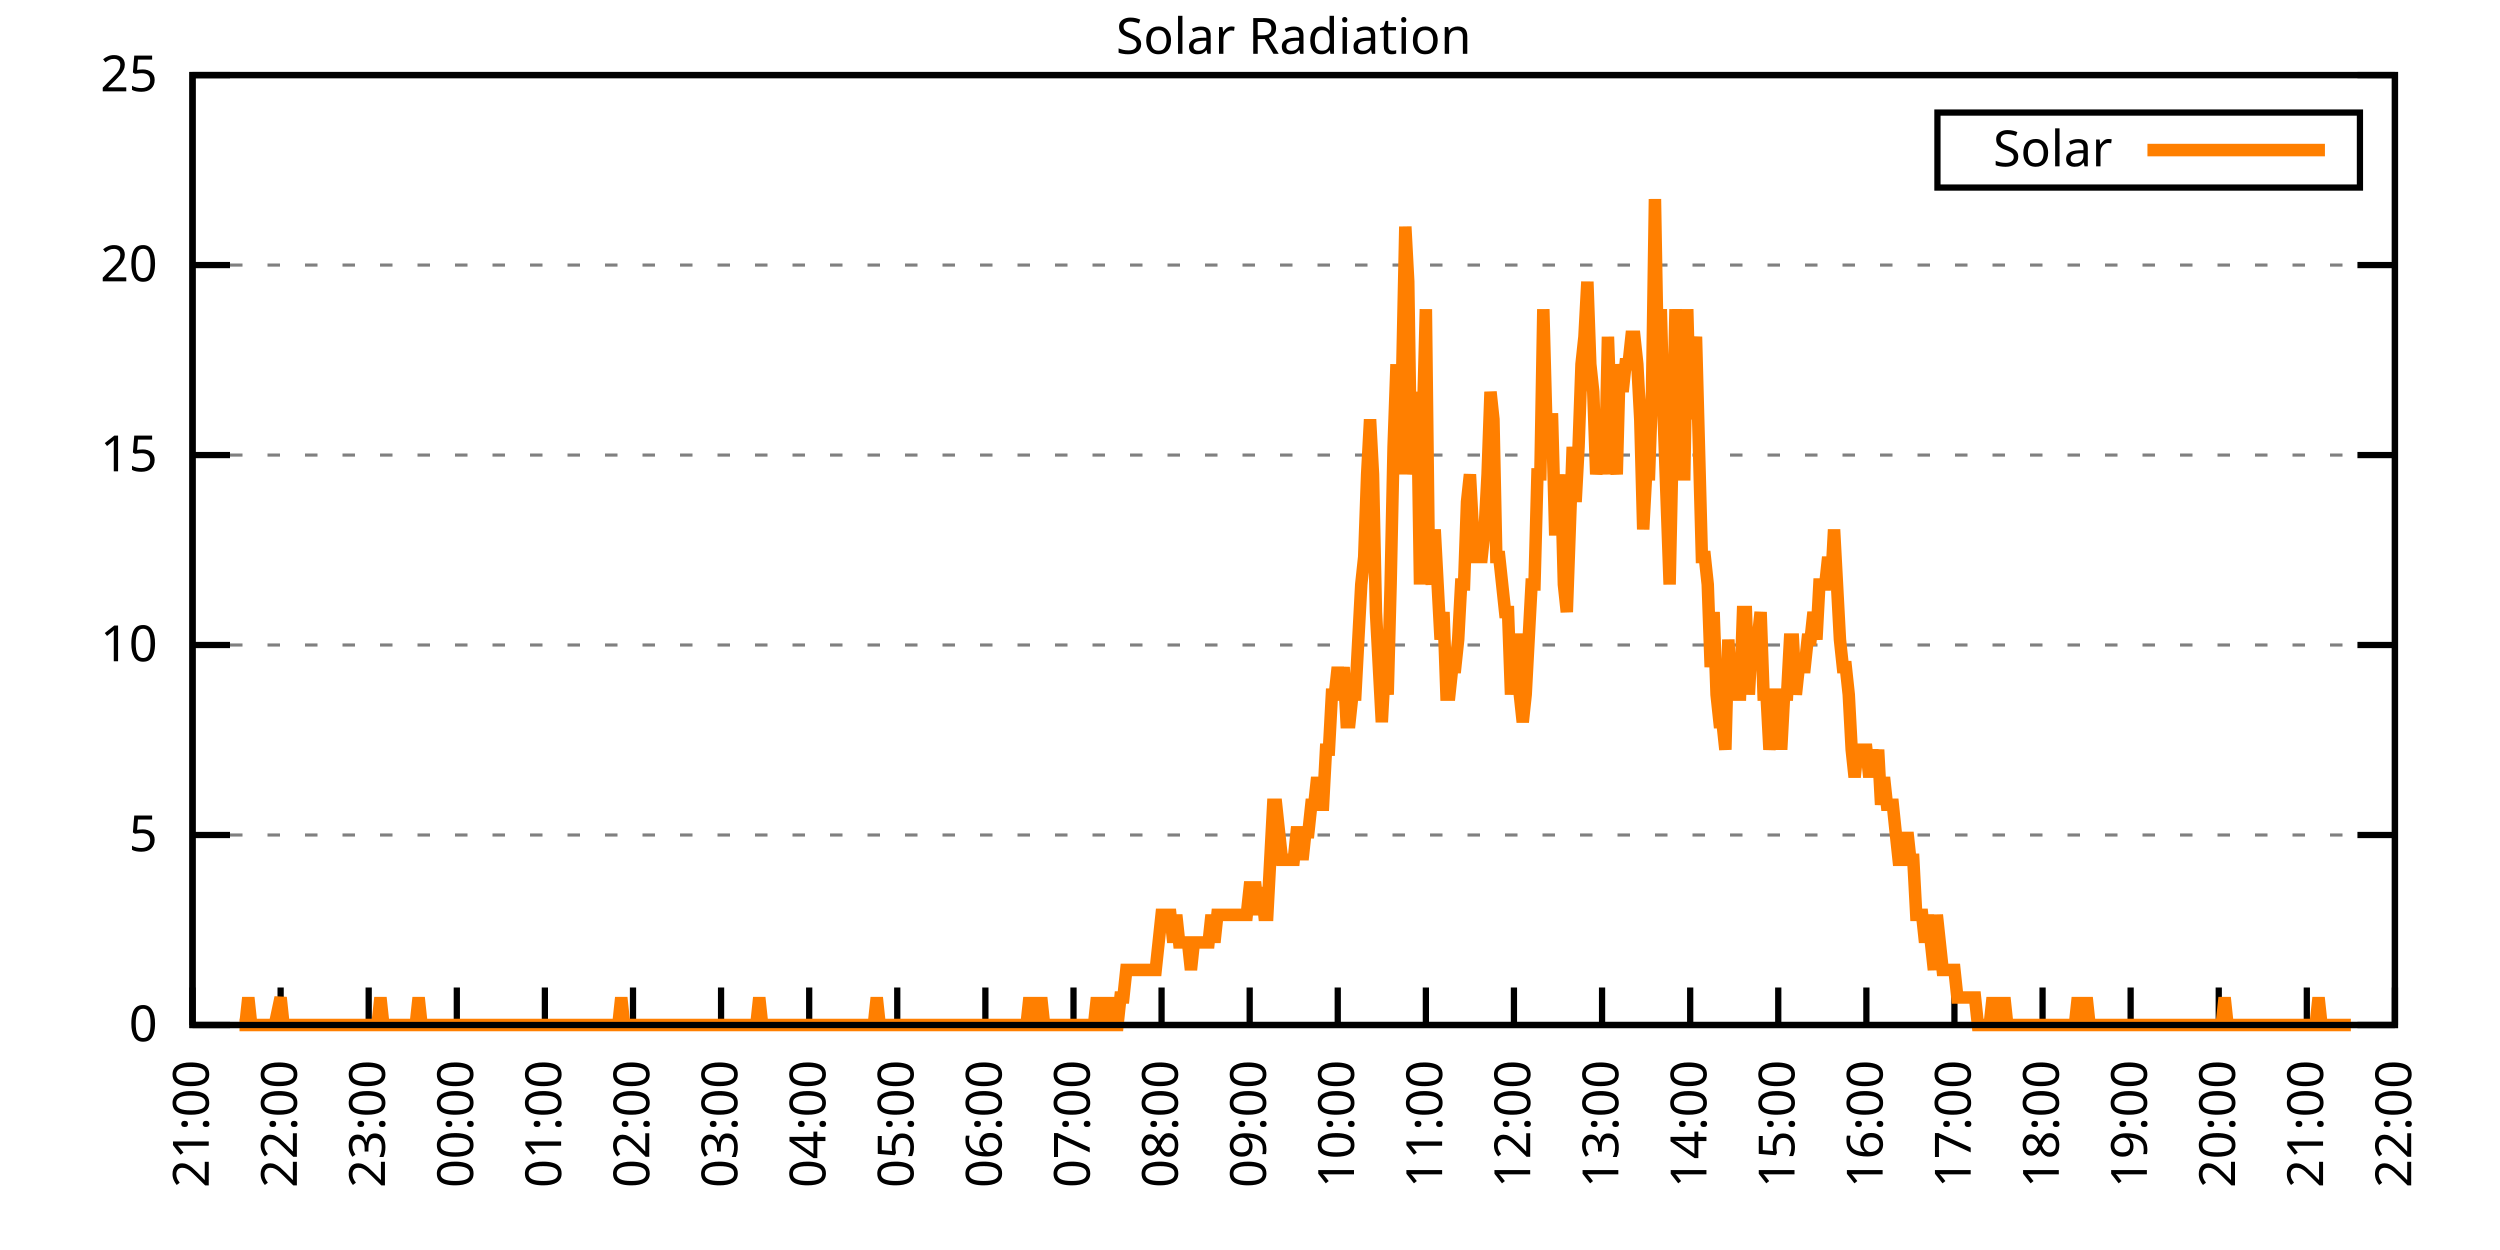
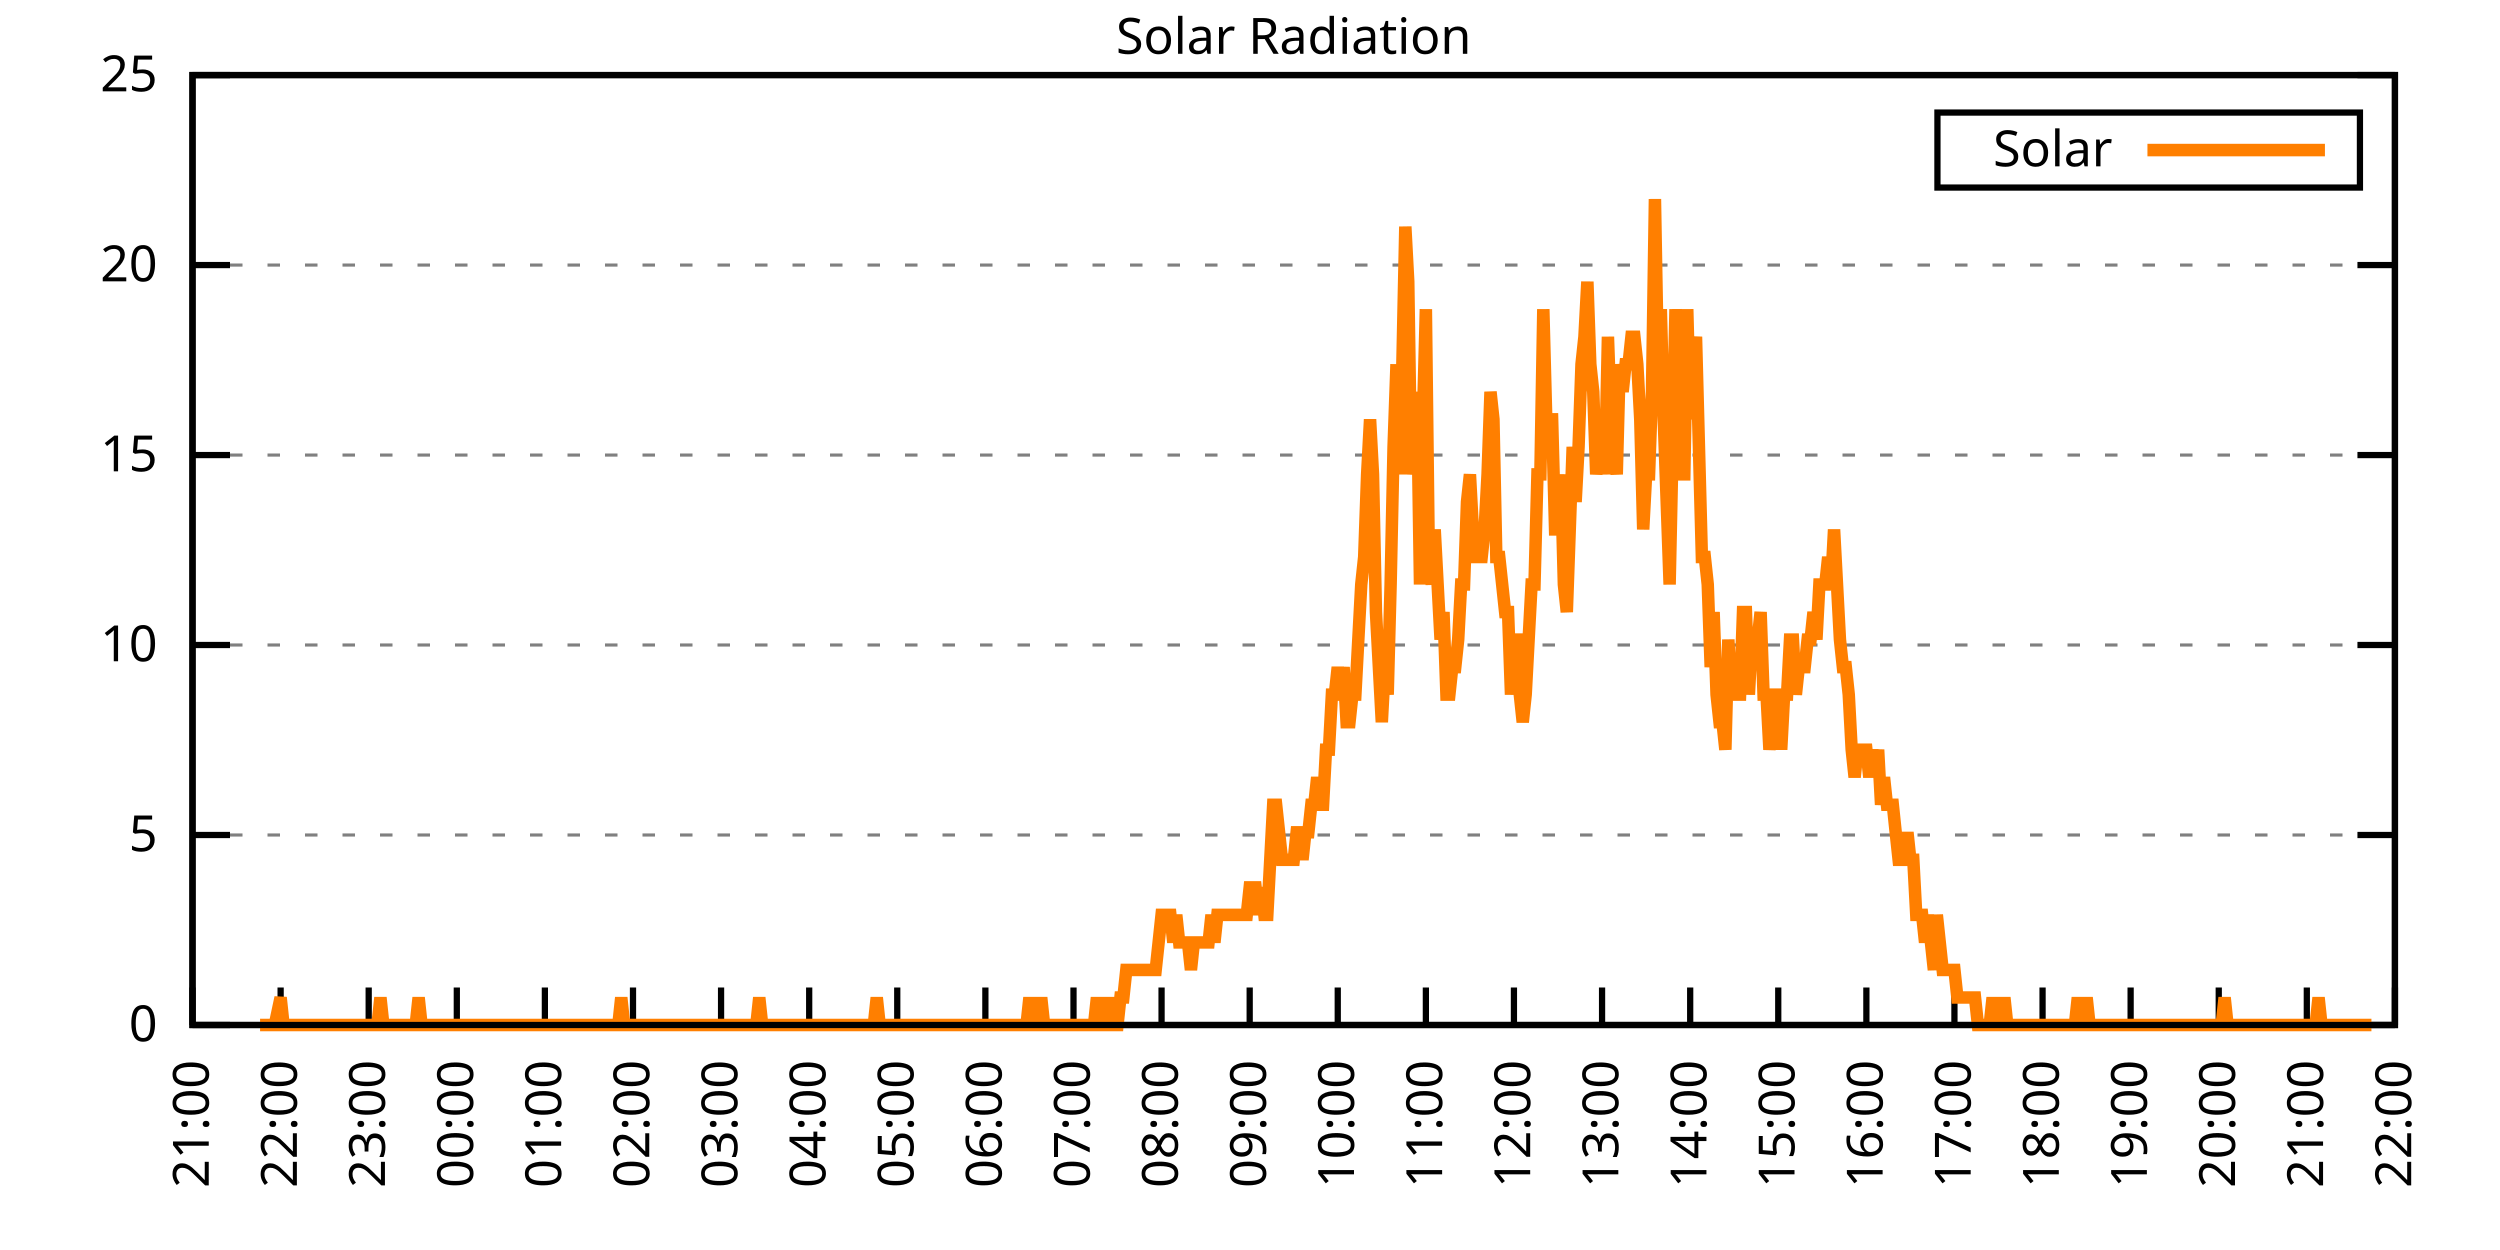
<svg xmlns="http://www.w3.org/2000/svg" xmlns:xlink="http://www.w3.org/1999/xlink" width="400" height="200" viewBox="0 0 400 200">
  <g id="gnuplot_canvas">
    <rect x="0" y="0" width="400" height="200" fill="none" />
    <defs>
      <circle id="gpDot" r="0.5" stroke-width="0.5" stroke="currentColor" />
      <path id="gpPt0" stroke-width="0.333" stroke="currentColor" d="M-1,0 h2 M0,-1 v2" />
      <path id="gpPt1" stroke-width="0.333" stroke="currentColor" d="M-1,-1 L1,1 M1,-1 L-1,1" />
      <path id="gpPt2" stroke-width="0.333" stroke="currentColor" d="M-1,0 L1,0 M0,-1 L0,1 M-1,-1 L1,1 M-1,1 L1,-1" />
      <rect id="gpPt3" stroke-width="0.333" stroke="currentColor" x="-1" y="-1" width="2" height="2" />
      <rect id="gpPt4" stroke-width="0.333" stroke="currentColor" fill="currentColor" x="-1" y="-1" width="2" height="2" />
      <circle id="gpPt5" stroke-width="0.333" stroke="currentColor" cx="0" cy="0" r="1" />
      <use xlink:href="#gpPt5" id="gpPt6" fill="currentColor" stroke="none" />
      <path id="gpPt7" stroke-width="0.333" stroke="currentColor" d="M0,-1.33 L-1.33,0.67 L1.33,0.67 z" />
      <use xlink:href="#gpPt7" id="gpPt8" fill="currentColor" stroke="none" />
      <use xlink:href="#gpPt7" id="gpPt9" stroke="currentColor" transform="rotate(180)" />
      <use xlink:href="#gpPt9" id="gpPt10" fill="currentColor" stroke="none" />
      <use xlink:href="#gpPt3" id="gpPt11" stroke="currentColor" transform="rotate(45)" />
      <use xlink:href="#gpPt11" id="gpPt12" fill="currentColor" stroke="none" />
      <path id="gpPt13" stroke-width="0.333" stroke="currentColor" d="M0,1.330 L1.265,0.411 L0.782,-1.067 L-0.782,-1.076 L-1.265,0.411 z" />
      <use xlink:href="#gpPt13" id="gpPt14" fill="currentColor" stroke="none" />
      <filter id="textbox" filterUnits="objectBoundingBox" x="0" y="0" height="1" width="1">
        <feFlood flood-color="white" flood-opacity="1" result="bgnd" />
        <feComposite in="SourceGraphic" in2="bgnd" operator="atop" />
      </filter>
      <filter id="greybox" filterUnits="objectBoundingBox" x="0" y="0" height="1" width="1">
        <feFlood flood-color="lightgrey" flood-opacity="1" result="grey" />
        <feComposite in="SourceGraphic" in2="grey" operator="atop" />
      </filter>
    </defs>
    <g fill="none" color="white" stroke="currentColor" stroke-width="1.00" stroke-linecap="butt" stroke-linejoin="miter">
</g>
    <g fill="none" color="black" stroke="currentColor" stroke-width="1.00" stroke-linecap="butt" stroke-linejoin="miter">
      <g stroke="none" shape-rendering="crispEdges">
        <polygon fill="rgb(255, 255, 255)" points="30.80,164.00 383.18,164.00 383.18,12.02 30.80,12.02 " />
      </g>
    </g>
    <g fill="none" color="black" stroke="currentColor" stroke-width="1.00" stroke-linecap="butt" stroke-linejoin="miter">
</g>
    <g fill="none" color="black" stroke="black" stroke-width="0.50" stroke-linecap="butt" stroke-linejoin="miter">
</g>
    <g fill="none" color="gray" stroke="currentColor" stroke-width="0.50" stroke-linecap="butt" stroke-linejoin="miter">
      <path stroke="gray" stroke-dasharray="2,4" class="gridline" d="M30.80,164.00 L383.19,164.00  " />
    </g>
    <g fill="none" color="gray" stroke="gray" stroke-width="1.00" stroke-linecap="butt" stroke-linejoin="miter">
</g>
    <g fill="none" color="black" stroke="currentColor" stroke-width="1.00" stroke-linecap="butt" stroke-linejoin="miter">
      <path stroke="black" d="M30.80,164.00 L36.80,164.00 M383.19,164.00 L377.19,164.00  " />
      <g transform="translate(25.20,166.60)" stroke="none" fill="black" font-family="Sans" font-size="8.00" text-anchor="end">
        <text>
          <tspan font-family="Sans"> 0</tspan>
        </text>
      </g>
    </g>
    <g fill="none" color="black" stroke="currentColor" stroke-width="1.00" stroke-linecap="butt" stroke-linejoin="miter">
</g>
    <g fill="none" color="black" stroke="black" stroke-width="0.50" stroke-linecap="butt" stroke-linejoin="miter">
</g>
    <g fill="none" color="gray" stroke="currentColor" stroke-width="0.50" stroke-linecap="butt" stroke-linejoin="miter">
      <path stroke="gray" stroke-dasharray="2,4" class="gridline" d="M30.80,133.60 L383.19,133.60  " />
    </g>
    <g fill="none" color="gray" stroke="gray" stroke-width="1.00" stroke-linecap="butt" stroke-linejoin="miter">
</g>
    <g fill="none" color="black" stroke="currentColor" stroke-width="1.00" stroke-linecap="butt" stroke-linejoin="miter">
      <path stroke="black" d="M30.80,133.60 L36.80,133.60 M383.19,133.60 L377.19,133.60  " />
      <g transform="translate(25.20,136.20)" stroke="none" fill="black" font-family="Sans" font-size="8.00" text-anchor="end">
        <text>
          <tspan font-family="Sans"> 5</tspan>
        </text>
      </g>
    </g>
    <g fill="none" color="black" stroke="currentColor" stroke-width="1.00" stroke-linecap="butt" stroke-linejoin="miter">
</g>
    <g fill="none" color="black" stroke="black" stroke-width="0.50" stroke-linecap="butt" stroke-linejoin="miter">
</g>
    <g fill="none" color="gray" stroke="currentColor" stroke-width="0.50" stroke-linecap="butt" stroke-linejoin="miter">
      <path stroke="gray" stroke-dasharray="2,4" class="gridline" d="M30.80,103.20 L383.19,103.20  " />
    </g>
    <g fill="none" color="gray" stroke="gray" stroke-width="1.00" stroke-linecap="butt" stroke-linejoin="miter">
</g>
    <g fill="none" color="black" stroke="currentColor" stroke-width="1.00" stroke-linecap="butt" stroke-linejoin="miter">
      <path stroke="black" d="M30.80,103.20 L36.80,103.20 M383.19,103.20 L377.19,103.20  " />
      <g transform="translate(25.20,105.80)" stroke="none" fill="black" font-family="Sans" font-size="8.00" text-anchor="end">
        <text>
          <tspan font-family="Sans"> 10</tspan>
        </text>
      </g>
    </g>
    <g fill="none" color="black" stroke="currentColor" stroke-width="1.00" stroke-linecap="butt" stroke-linejoin="miter">
</g>
    <g fill="none" color="black" stroke="black" stroke-width="0.50" stroke-linecap="butt" stroke-linejoin="miter">
</g>
    <g fill="none" color="gray" stroke="currentColor" stroke-width="0.50" stroke-linecap="butt" stroke-linejoin="miter">
      <path stroke="gray" stroke-dasharray="2,4" class="gridline" d="M30.80,72.81 L383.19,72.81  " />
    </g>
    <g fill="none" color="gray" stroke="gray" stroke-width="1.00" stroke-linecap="butt" stroke-linejoin="miter">
</g>
    <g fill="none" color="black" stroke="currentColor" stroke-width="1.00" stroke-linecap="butt" stroke-linejoin="miter">
      <path stroke="black" d="M30.80,72.81 L36.80,72.81 M383.19,72.81 L377.19,72.81  " />
      <g transform="translate(25.20,75.41)" stroke="none" fill="black" font-family="Sans" font-size="8.00" text-anchor="end">
        <text>
          <tspan font-family="Sans"> 15</tspan>
        </text>
      </g>
    </g>
    <g fill="none" color="black" stroke="currentColor" stroke-width="1.00" stroke-linecap="butt" stroke-linejoin="miter">
</g>
    <g fill="none" color="black" stroke="black" stroke-width="0.50" stroke-linecap="butt" stroke-linejoin="miter">
</g>
    <g fill="none" color="gray" stroke="currentColor" stroke-width="0.50" stroke-linecap="butt" stroke-linejoin="miter">
      <path stroke="gray" stroke-dasharray="2,4" class="gridline" d="M30.80,42.41 L383.19,42.41  " />
    </g>
    <g fill="none" color="gray" stroke="gray" stroke-width="1.00" stroke-linecap="butt" stroke-linejoin="miter">
</g>
    <g fill="none" color="black" stroke="currentColor" stroke-width="1.00" stroke-linecap="butt" stroke-linejoin="miter">
      <path stroke="black" d="M30.80,42.41 L36.80,42.41 M383.19,42.41 L377.19,42.41  " />
      <g transform="translate(25.20,45.01)" stroke="none" fill="black" font-family="Sans" font-size="8.00" text-anchor="end">
        <text>
          <tspan font-family="Sans"> 20</tspan>
        </text>
      </g>
    </g>
    <g fill="none" color="black" stroke="currentColor" stroke-width="1.00" stroke-linecap="butt" stroke-linejoin="miter">
</g>
    <g fill="none" color="black" stroke="black" stroke-width="0.50" stroke-linecap="butt" stroke-linejoin="miter">
</g>
    <g fill="none" color="gray" stroke="currentColor" stroke-width="0.50" stroke-linecap="butt" stroke-linejoin="miter">
      <path stroke="gray" stroke-dasharray="2,4" class="gridline" d="M30.80,12.01 L383.19,12.01  " />
    </g>
    <g fill="none" color="gray" stroke="gray" stroke-width="1.00" stroke-linecap="butt" stroke-linejoin="miter">
</g>
    <g fill="none" color="black" stroke="currentColor" stroke-width="1.00" stroke-linecap="butt" stroke-linejoin="miter">
      <path stroke="black" d="M30.80,12.01 L36.80,12.01 M383.19,12.01 L377.19,12.01  " />
      <g transform="translate(25.20,14.61)" stroke="none" fill="black" font-family="Sans" font-size="8.00" text-anchor="end">
        <text>
          <tspan font-family="Sans"> 25</tspan>
        </text>
      </g>
    </g>
    <g fill="none" color="black" stroke="currentColor" stroke-width="1.00" stroke-linecap="butt" stroke-linejoin="miter">
      <path stroke="black" d="M30.80,164.00 L30.80,158.00  " />
      <g transform="translate(33.40,169.60) rotate(270.00)" stroke="none" fill="black" font-family="Sans" font-size="8.00" text-anchor="end">
        <text>
          <tspan font-family="Sans">21:00</tspan>
        </text>
      </g>
    </g>
    <g fill="none" color="black" stroke="currentColor" stroke-width="1.00" stroke-linecap="butt" stroke-linejoin="miter">
      <path stroke="black" d="M44.90,164.00 L44.90,158.00  " />
      <g transform="translate(47.50,169.60) rotate(270.00)" stroke="none" fill="black" font-family="Sans" font-size="8.00" text-anchor="end">
        <text>
          <tspan font-family="Sans">22:00</tspan>
        </text>
      </g>
    </g>
    <g fill="none" color="black" stroke="currentColor" stroke-width="1.00" stroke-linecap="butt" stroke-linejoin="miter">
      <path stroke="black" d="M58.99,164.00 L58.99,158.00  " />
      <g transform="translate(61.59,169.60) rotate(270.00)" stroke="none" fill="black" font-family="Sans" font-size="8.00" text-anchor="end">
        <text>
          <tspan font-family="Sans">23:00</tspan>
        </text>
      </g>
    </g>
    <g fill="none" color="black" stroke="currentColor" stroke-width="1.00" stroke-linecap="butt" stroke-linejoin="miter">
      <path stroke="black" d="M73.09,164.00 L73.09,158.00  " />
      <g transform="translate(75.69,169.60) rotate(270.00)" stroke="none" fill="black" font-family="Sans" font-size="8.00" text-anchor="end">
        <text>
          <tspan font-family="Sans">00:00</tspan>
        </text>
      </g>
    </g>
    <g fill="none" color="black" stroke="currentColor" stroke-width="1.00" stroke-linecap="butt" stroke-linejoin="miter">
      <path stroke="black" d="M87.18,164.00 L87.18,158.00  " />
      <g transform="translate(89.78,169.60) rotate(270.00)" stroke="none" fill="black" font-family="Sans" font-size="8.00" text-anchor="end">
        <text>
          <tspan font-family="Sans">01:00</tspan>
        </text>
      </g>
    </g>
    <g fill="none" color="black" stroke="currentColor" stroke-width="1.00" stroke-linecap="butt" stroke-linejoin="miter">
      <path stroke="black" d="M101.28,164.00 L101.28,158.00  " />
      <g transform="translate(103.88,169.60) rotate(270.00)" stroke="none" fill="black" font-family="Sans" font-size="8.00" text-anchor="end">
        <text>
          <tspan font-family="Sans">02:00</tspan>
        </text>
      </g>
    </g>
    <g fill="none" color="black" stroke="currentColor" stroke-width="1.00" stroke-linecap="butt" stroke-linejoin="miter">
      <path stroke="black" d="M115.37,164.00 L115.37,158.00  " />
      <g transform="translate(117.97,169.60) rotate(270.00)" stroke="none" fill="black" font-family="Sans" font-size="8.00" text-anchor="end">
        <text>
          <tspan font-family="Sans">03:00</tspan>
        </text>
      </g>
    </g>
    <g fill="none" color="black" stroke="currentColor" stroke-width="1.00" stroke-linecap="butt" stroke-linejoin="miter">
      <path stroke="black" d="M129.47,164.00 L129.47,158.00  " />
      <g transform="translate(132.07,169.60) rotate(270.00)" stroke="none" fill="black" font-family="Sans" font-size="8.00" text-anchor="end">
        <text>
          <tspan font-family="Sans">04:00</tspan>
        </text>
      </g>
    </g>
    <g fill="none" color="black" stroke="currentColor" stroke-width="1.00" stroke-linecap="butt" stroke-linejoin="miter">
      <path stroke="black" d="M143.56,164.00 L143.56,158.00  " />
      <g transform="translate(146.16,169.60) rotate(270.00)" stroke="none" fill="black" font-family="Sans" font-size="8.00" text-anchor="end">
        <text>
          <tspan font-family="Sans">05:00</tspan>
        </text>
      </g>
    </g>
    <g fill="none" color="black" stroke="currentColor" stroke-width="1.00" stroke-linecap="butt" stroke-linejoin="miter">
      <path stroke="black" d="M157.66,164.00 L157.66,158.00  " />
      <g transform="translate(160.26,169.60) rotate(270.00)" stroke="none" fill="black" font-family="Sans" font-size="8.00" text-anchor="end">
        <text>
          <tspan font-family="Sans">06:00</tspan>
        </text>
      </g>
    </g>
    <g fill="none" color="black" stroke="currentColor" stroke-width="1.00" stroke-linecap="butt" stroke-linejoin="miter">
      <path stroke="black" d="M171.76,164.00 L171.76,158.00  " />
      <g transform="translate(174.36,169.60) rotate(270.00)" stroke="none" fill="black" font-family="Sans" font-size="8.00" text-anchor="end">
        <text>
          <tspan font-family="Sans">07:00</tspan>
        </text>
      </g>
    </g>
    <g fill="none" color="black" stroke="currentColor" stroke-width="1.00" stroke-linecap="butt" stroke-linejoin="miter">
      <path stroke="black" d="M185.85,164.00 L185.85,158.00  " />
      <g transform="translate(188.45,169.60) rotate(270.00)" stroke="none" fill="black" font-family="Sans" font-size="8.00" text-anchor="end">
        <text>
          <tspan font-family="Sans">08:00</tspan>
        </text>
      </g>
    </g>
    <g fill="none" color="black" stroke="currentColor" stroke-width="1.00" stroke-linecap="butt" stroke-linejoin="miter">
      <path stroke="black" d="M199.95,164.00 L199.95,158.00  " />
      <g transform="translate(202.55,169.60) rotate(270.00)" stroke="none" fill="black" font-family="Sans" font-size="8.00" text-anchor="end">
        <text>
          <tspan font-family="Sans">09:00</tspan>
        </text>
      </g>
    </g>
    <g fill="none" color="black" stroke="currentColor" stroke-width="1.00" stroke-linecap="butt" stroke-linejoin="miter">
      <path stroke="black" d="M214.04,164.00 L214.04,158.00  " />
      <g transform="translate(216.64,169.60) rotate(270.00)" stroke="none" fill="black" font-family="Sans" font-size="8.00" text-anchor="end">
        <text>
          <tspan font-family="Sans">10:00</tspan>
        </text>
      </g>
    </g>
    <g fill="none" color="black" stroke="currentColor" stroke-width="1.00" stroke-linecap="butt" stroke-linejoin="miter">
      <path stroke="black" d="M228.14,164.00 L228.14,158.00  " />
      <g transform="translate(230.74,169.60) rotate(270.00)" stroke="none" fill="black" font-family="Sans" font-size="8.00" text-anchor="end">
        <text>
          <tspan font-family="Sans">11:00</tspan>
        </text>
      </g>
    </g>
    <g fill="none" color="black" stroke="currentColor" stroke-width="1.00" stroke-linecap="butt" stroke-linejoin="miter">
      <path stroke="black" d="M242.23,164.00 L242.23,158.00  " />
      <g transform="translate(244.83,169.60) rotate(270.00)" stroke="none" fill="black" font-family="Sans" font-size="8.00" text-anchor="end">
        <text>
          <tspan font-family="Sans">12:00</tspan>
        </text>
      </g>
    </g>
    <g fill="none" color="black" stroke="currentColor" stroke-width="1.00" stroke-linecap="butt" stroke-linejoin="miter">
      <path stroke="black" d="M256.33,164.00 L256.33,158.00  " />
      <g transform="translate(258.93,169.60) rotate(270.00)" stroke="none" fill="black" font-family="Sans" font-size="8.00" text-anchor="end">
        <text>
          <tspan font-family="Sans">13:00</tspan>
        </text>
      </g>
    </g>
    <g fill="none" color="black" stroke="currentColor" stroke-width="1.00" stroke-linecap="butt" stroke-linejoin="miter">
      <path stroke="black" d="M270.43,164.00 L270.43,158.00  " />
      <g transform="translate(273.03,169.60) rotate(270.00)" stroke="none" fill="black" font-family="Sans" font-size="8.00" text-anchor="end">
        <text>
          <tspan font-family="Sans">14:00</tspan>
        </text>
      </g>
    </g>
    <g fill="none" color="black" stroke="currentColor" stroke-width="1.00" stroke-linecap="butt" stroke-linejoin="miter">
      <path stroke="black" d="M284.52,164.00 L284.52,158.00  " />
      <g transform="translate(287.12,169.60) rotate(270.00)" stroke="none" fill="black" font-family="Sans" font-size="8.00" text-anchor="end">
        <text>
          <tspan font-family="Sans">15:00</tspan>
        </text>
      </g>
    </g>
    <g fill="none" color="black" stroke="currentColor" stroke-width="1.00" stroke-linecap="butt" stroke-linejoin="miter">
      <path stroke="black" d="M298.62,164.00 L298.62,158.00  " />
      <g transform="translate(301.22,169.60) rotate(270.00)" stroke="none" fill="black" font-family="Sans" font-size="8.00" text-anchor="end">
        <text>
          <tspan font-family="Sans">16:00</tspan>
        </text>
      </g>
    </g>
    <g fill="none" color="black" stroke="currentColor" stroke-width="1.00" stroke-linecap="butt" stroke-linejoin="miter">
      <path stroke="black" d="M312.71,164.00 L312.71,158.00  " />
      <g transform="translate(315.31,169.60) rotate(270.00)" stroke="none" fill="black" font-family="Sans" font-size="8.00" text-anchor="end">
        <text>
          <tspan font-family="Sans">17:00</tspan>
        </text>
      </g>
    </g>
    <g fill="none" color="black" stroke="currentColor" stroke-width="1.00" stroke-linecap="butt" stroke-linejoin="miter">
      <path stroke="black" d="M326.81,164.00 L326.81,158.00  " />
      <g transform="translate(329.41,169.60) rotate(270.00)" stroke="none" fill="black" font-family="Sans" font-size="8.00" text-anchor="end">
        <text>
          <tspan font-family="Sans">18:00</tspan>
        </text>
      </g>
    </g>
    <g fill="none" color="black" stroke="currentColor" stroke-width="1.00" stroke-linecap="butt" stroke-linejoin="miter">
      <path stroke="black" d="M340.90,164.00 L340.90,158.00  " />
      <g transform="translate(343.50,169.60) rotate(270.00)" stroke="none" fill="black" font-family="Sans" font-size="8.00" text-anchor="end">
        <text>
          <tspan font-family="Sans">19:00</tspan>
        </text>
      </g>
    </g>
    <g fill="none" color="black" stroke="currentColor" stroke-width="1.00" stroke-linecap="butt" stroke-linejoin="miter">
      <path stroke="black" d="M355.00,164.00 L355.00,158.00  " />
      <g transform="translate(357.60,169.60) rotate(270.00)" stroke="none" fill="black" font-family="Sans" font-size="8.00" text-anchor="end">
        <text>
          <tspan font-family="Sans">20:00</tspan>
        </text>
      </g>
    </g>
    <g fill="none" color="black" stroke="currentColor" stroke-width="1.00" stroke-linecap="butt" stroke-linejoin="miter">
      <path stroke="black" d="M369.09,164.00 L369.09,158.00  " />
      <g transform="translate(371.69,169.60) rotate(270.00)" stroke="none" fill="black" font-family="Sans" font-size="8.00" text-anchor="end">
        <text>
          <tspan font-family="Sans">21:00</tspan>
        </text>
      </g>
    </g>
    <g fill="none" color="black" stroke="currentColor" stroke-width="1.00" stroke-linecap="butt" stroke-linejoin="miter">
      <path stroke="black" d="M383.19,164.00 L383.19,158.00  " />
      <g transform="translate(385.79,169.60) rotate(270.00)" stroke="none" fill="black" font-family="Sans" font-size="8.00" text-anchor="end">
        <text>
          <tspan font-family="Sans">22:00</tspan>
        </text>
      </g>
    </g>
    <g fill="none" color="black" stroke="currentColor" stroke-width="1.00" stroke-linecap="butt" stroke-linejoin="miter">
</g>
    <g fill="none" color="black" stroke="currentColor" stroke-width="1.00" stroke-linecap="butt" stroke-linejoin="miter">
      <path stroke="black" d="M30.80,12.01 L30.80,164.00 L383.19,164.00 L383.19,12.01 L30.80,12.01 Z  " />
    </g>
    <g fill="none" color="black" stroke="currentColor" stroke-width="1.00" stroke-linecap="butt" stroke-linejoin="miter">
</g>
    <g fill="none" color="black" stroke="currentColor" stroke-width="1.00" stroke-linecap="butt" stroke-linejoin="miter">
      <path stroke="black" d="M309.99,30.01 L309.99,18.01 L377.59,18.01 L377.59,30.01 L309.99,30.01 Z  " />
    </g>
    <g id="Solar_Radiation_plot_1">
      <g fill="none" color="white" stroke="black" stroke-width="2.00" stroke-linecap="butt" stroke-linejoin="miter">
</g>
      <g fill="none" color="black" stroke="currentColor" stroke-width="2.00" stroke-linecap="butt" stroke-linejoin="miter">
        <g transform="translate(337.99,26.61)" stroke="none" fill="black" font-family="Sans" font-size="8.00" text-anchor="end">
          <text>
            <tspan font-family="Sans">Solar</tspan>
          </text>
        </g>
      </g>
      <g fill="none" color="black" stroke="currentColor" stroke-width="2.00" stroke-linecap="butt" stroke-linejoin="miter">
-         <path stroke="rgb(255, 127,   0)" d="M343.59,24.01 L371.99,24.01 M38.32,164.00 L38.79,164.00 L39.26,164.00 L39.73,159.60 L40.20,164.00 L40.67,164.00   L41.14,164.00 L41.61,164.00 L42.08,164.00 L42.55,164.00 L43.02,164.00 L43.49,164.00 L43.96,164.00 L44.90,159.60   L45.37,164.00 L45.84,164.00 L46.31,164.00 L46.78,164.00 L47.24,164.00 L47.71,164.00 L48.18,164.00 L48.65,164.00   L49.12,164.00 L49.59,164.00 L50.06,164.00 L50.53,164.00 L51.00,164.00 L51.47,164.00 L51.94,164.00 L52.41,164.00   L52.88,164.00 L53.35,164.00 L53.82,164.00 L54.29,164.00 L54.76,164.00 L55.23,164.00 L55.70,164.00 L56.17,164.00   L56.64,164.00 L57.11,164.00 L57.58,164.00 L58.05,164.00 L58.52,164.00 L58.99,164.00 L59.46,164.00 L59.93,164.00   L60.40,164.00 L60.87,159.60 L61.34,164.00 L61.81,164.00 L62.28,164.00 L62.75,164.00 L63.22,164.00 L63.69,164.00   L64.16,164.00 L64.63,164.00 L65.10,164.00 L65.57,164.00 L66.04,164.00 L66.51,164.00 L66.98,159.60 L67.45,164.00   L67.92,164.00 L68.39,164.00 L68.86,164.00 L69.33,164.00 L69.80,164.00 L70.27,164.00 L70.74,164.00 L71.21,164.00   L71.68,164.00 L72.15,164.00 L72.62,164.00 L73.09,164.00 L73.56,164.00 L74.03,164.00 L74.50,164.00 L74.97,164.00   L75.44,164.00 L75.91,164.00 L76.38,164.00 L76.85,164.00 L77.32,164.00 L77.79,164.00 L78.26,164.00 L78.73,164.00   L79.19,164.00 L79.66,164.00 L80.13,164.00 L80.60,164.00 L81.07,164.00 L81.54,164.00 L82.01,164.00 L82.48,164.00   L82.95,164.00 L83.42,164.00 L83.89,164.00 L84.36,164.00 L84.83,164.00 L85.30,164.00 L85.77,164.00 L86.24,164.00   L86.71,164.00 L87.18,164.00 L87.65,164.00 L88.12,164.00 L88.59,164.00 L89.06,164.00 L89.53,164.00 L90.00,164.00   L90.47,164.00 L90.94,164.00 L91.41,164.00 L91.88,164.00 L92.35,164.00 L92.82,164.00 L93.29,164.00 L93.76,164.00   L94.23,164.00 L94.70,164.00 L95.17,164.00 L95.64,164.00 L96.11,164.00 L96.58,164.00 L97.05,164.00 L97.52,164.00   L97.99,164.00 L98.46,164.00 L98.93,164.00 L99.40,159.60 L99.87,164.00 L100.34,164.00 L100.81,164.00 L101.28,164.00   L101.75,164.00 L102.22,164.00 L102.69,164.00 L103.16,164.00 L103.63,164.00 L104.10,164.00 L104.57,164.00 L105.04,164.00   L105.51,164.00 L105.98,164.00 L106.45,164.00 L106.92,164.00 L107.39,164.00 L107.86,164.00 L108.33,164.00 L108.80,164.00   L109.27,164.00 L109.74,164.00 L110.21,164.00 L110.68,164.00 L111.14,164.00 L111.61,164.00 L112.08,164.00 L112.55,164.00   L113.02,164.00 L113.49,164.00 L113.96,164.00 L114.43,164.00 L114.90,164.00 L115.37,164.00 L115.84,164.00 L116.31,164.00   L116.78,164.00 L117.25,164.00 L117.72,164.00 L118.19,164.00 L118.66,164.00 L119.13,164.00 L119.60,164.00 L120.07,164.00   L120.54,164.00 L121.01,164.00 L121.48,159.60 L121.95,164.00 L122.42,164.00 L122.89,164.00 L123.36,164.00 L123.83,164.00   L124.30,164.00 L124.77,164.00 L125.24,164.00 L125.71,164.00 L126.18,164.00 L126.65,164.00 L127.12,164.00 L127.59,164.00   L128.06,164.00 L128.53,164.00 L129.00,164.00 L129.47,164.00 L129.94,164.00 L130.41,164.00 L130.88,164.00 L131.35,164.00   L131.82,164.00 L132.29,164.00 L132.76,164.00 L133.23,164.00 L133.70,164.00 L134.17,164.00 L134.64,164.00 L135.11,164.00   L135.58,164.00 L136.05,164.00 L136.52,164.00 L136.99,164.00 L137.46,164.00 L137.93,164.00 L138.40,164.00 L138.87,164.00   L139.34,164.00 L139.81,164.00 L140.28,159.60 L140.75,164.00 L141.22,164.00 L141.69,164.00 L142.16,164.00 L142.63,164.00   L143.09,164.00 L143.56,164.00 L144.03,164.00 L144.50,164.00 L144.97,164.00 L145.44,164.00 L145.91,164.00 L146.38,164.00   L146.85,164.00 L147.32,164.00 L147.79,164.00 L148.26,164.00 L148.73,164.00 L149.20,164.00 L149.67,164.00 L150.14,164.00   L150.61,164.00 L151.08,164.00 L151.55,164.00 L152.02,164.00 L152.49,164.00 L152.96,164.00 L153.43,164.00 L153.90,164.00   L154.37,164.00 L154.84,164.00 L155.31,164.00 L155.78,164.00 L156.25,164.00 L156.72,164.00 L157.19,164.00 L157.66,164.00   L158.13,164.00 L158.60,164.00 L159.07,164.00 L159.54,164.00 L160.01,164.00 L160.48,164.00 L160.95,164.00 L161.42,164.00   L161.89,164.00 L162.36,164.00 L162.83,164.00 L163.30,164.00 L163.77,164.00 L164.24,164.00 L164.71,159.60 L165.18,164.00   L165.65,164.00 L166.12,164.00 L166.59,159.60 L167.06,164.00 L167.53,164.00 L168.00,164.00 L168.47,164.00 L168.94,164.00   L169.41,164.00 L169.88,164.00 L170.35,164.00 L170.82,164.00 L171.29,164.00 L171.76,164.00 L172.23,164.00 L172.70,164.00   L173.17,164.00 L173.64,164.00 L174.11,164.00 L174.58,164.00 L175.04,164.00 L175.51,159.60 L175.98,164.00 L176.45,164.00   L176.92,164.00 L177.39,159.60 L177.86,164.00 L178.33,164.00 L178.80,164.00 L179.27,159.60 L179.74,159.60 L180.21,155.19   L180.68,155.19 L181.15,155.19 L181.62,155.19 L182.09,155.19 L182.56,155.19 L183.03,155.19 L183.50,155.19 L183.97,155.19   L184.44,155.19 L184.91,155.19 L185.38,150.79 L185.85,146.38 L186.32,146.38 L186.79,146.38 L187.26,146.38 L187.73,150.79   L188.20,146.38 L188.67,150.79 L189.14,150.79 L189.61,150.79 L190.08,150.79 L190.55,155.19 L191.02,150.79 L191.49,150.79   L191.96,150.79 L192.43,150.79 L192.90,150.79 L193.37,150.79 L193.84,146.38 L194.31,150.79 L194.78,146.38 L195.25,146.38   L195.72,146.38 L196.19,146.38 L196.66,146.38 L197.13,146.38 L197.60,146.38 L198.07,146.38 L198.54,146.38 L199.01,146.38   L199.48,146.38 L199.95,141.98 L200.42,141.98 L200.89,141.98 L201.36,146.38 L201.83,141.98 L202.30,146.38 L202.77,146.38   L203.24,137.57 L203.71,128.76 L204.18,128.76 L204.65,133.17 L205.12,137.57 L205.59,137.57 L206.06,137.57 L206.53,137.57   L207.00,137.57 L207.46,133.17 L207.93,133.17 L208.40,137.57 L208.87,133.17 L209.34,133.17 L209.81,128.76 L210.28,128.76   L210.75,124.36 L211.22,128.76 L211.69,128.76 L212.16,119.95 L212.63,119.95 L213.10,111.14 L213.57,111.14 L214.04,106.74   L214.51,111.14 L214.98,106.74 L215.45,115.55 L215.92,115.55 L216.39,111.14 L216.86,111.14 L217.33,102.33 L217.80,93.52   L218.27,89.12 L218.74,75.90 L219.21,67.09 L219.68,75.90 L220.15,97.93 L220.62,106.74 L221.09,115.55 L221.56,106.74   L222.03,111.14 L222.50,93.52 L222.97,71.50 L223.44,58.28 L223.91,75.90 L224.38,58.28 L224.85,36.26 L225.32,45.07   L225.79,75.90 L226.26,71.50 L226.73,62.69 L227.20,93.52 L227.67,67.09 L228.14,49.47 L228.61,89.12 L229.08,93.52   L229.55,84.71 L230.02,93.52 L230.49,102.33 L230.96,97.93 L231.43,111.14 L231.90,111.14 L232.37,106.74 L232.84,106.74   L233.31,102.33 L233.78,93.52 L234.25,93.52 L234.72,80.31 L235.19,75.90 L235.66,84.71 L236.13,89.12 L236.60,89.12   L237.07,89.12 L237.54,84.71 L238.01,75.90 L238.48,62.69 L238.95,67.09 L239.41,89.12 L239.88,89.12 L240.35,93.52   L240.82,97.93 L241.29,97.93 L241.76,111.14 L242.23,102.33 L242.70,102.33 L243.17,111.14 L243.64,115.55 L244.11,111.14   L244.58,102.33 L245.05,93.52 L245.52,93.52 L245.99,75.90 L246.46,75.90 L246.93,49.47 L247.40,67.09 L247.87,67.09   L248.34,67.09 L248.81,84.71 L249.28,84.71 L249.75,75.90 L250.22,93.52 L250.69,97.93 L251.16,84.71 L251.63,71.50   L252.10,80.31 L252.57,71.50 L253.04,58.28 L253.51,53.88 L253.98,45.07 L254.45,58.28 L254.92,62.69 L255.39,75.90   L255.86,71.50 L256.33,67.09 L256.80,75.90 L257.27,53.88 L257.74,67.09 L258.21,71.50 L258.68,75.90 L259.15,58.28   L259.62,62.69 L260.09,58.28 L260.56,58.28 L261.03,53.88 L261.50,53.88 L261.97,58.28 L262.44,67.09 L262.91,84.71   L263.38,75.90 L263.85,75.90 L264.32,62.69 L264.79,31.85 L265.26,58.28 L265.73,49.47 L266.20,67.09 L266.67,80.31   L267.14,93.52 L267.61,71.50 L268.08,49.47 L268.55,62.69 L269.02,75.90 L269.49,75.90 L269.96,49.47 L270.43,67.09   L270.90,58.28 L271.36,53.88 L271.83,71.50 L272.30,89.12 L272.77,89.12 L273.24,93.52 L273.71,106.74 L274.18,97.93   L274.65,111.14 L275.12,115.55 L275.59,115.55 L276.06,119.95 L276.53,102.33 L277.00,111.14 L277.47,111.14 L277.94,111.14   L278.41,111.14 L278.88,97.93 L279.35,97.93 L279.82,111.14 L280.29,102.33 L280.76,102.33 L281.23,102.33 L281.70,97.93   L282.17,111.14 L282.64,111.14 L283.11,119.95 L283.58,115.55 L284.05,111.14 L284.52,111.14 L284.99,119.95 L285.46,111.14   L285.93,111.14 L286.40,102.33 L286.87,102.33 L287.34,111.14 L287.81,106.74 L288.28,106.74 L288.75,106.74 L289.22,102.33   L289.69,102.33 L290.16,97.93 L290.63,102.33 L291.10,93.52 L291.57,93.52 L292.04,93.52 L292.51,89.12 L292.98,93.52   L293.45,84.71 L293.92,93.52 L294.39,102.33 L294.86,106.74 L295.33,106.74 L295.80,111.14 L296.27,119.95 L296.74,124.36   L297.21,119.95 L297.68,119.95 L298.15,119.95 L298.62,119.95 L299.09,124.36 L299.56,119.95 L300.03,124.36 L300.50,119.95   L300.97,128.76 L301.44,124.36 L301.91,128.76 L302.38,128.76 L302.85,128.76 L303.31,133.17 L303.78,137.57 L304.25,137.57   L304.72,137.57 L305.19,133.17 L305.66,137.57 L306.13,137.57 L306.60,146.38 L307.07,146.38 L307.54,146.38 L308.01,150.79   L308.48,146.38 L308.95,150.79 L309.42,155.19 L309.89,146.38 L310.36,150.79 L310.83,155.19 L311.30,155.19 L311.77,155.19   L312.24,155.19 L312.71,155.19 L313.18,159.60 L313.65,159.60 L314.12,159.60 L314.59,159.60 L315.06,159.60 L315.53,159.60   L316.00,159.60 L316.47,164.00 L316.94,164.00 L317.41,164.00 L317.88,164.00 L318.35,164.00 L318.82,159.60 L319.29,164.00   L319.76,164.00 L320.23,164.00 L320.70,159.60 L321.17,164.00 L321.64,164.00 L322.11,164.00 L322.58,164.00 L323.05,164.00   L323.52,164.00 L323.99,164.00 L324.46,164.00 L324.93,164.00 L325.40,164.00 L325.87,164.00 L326.34,164.00 L326.81,164.00   L327.28,164.00 L327.75,164.00 L328.22,164.00 L328.69,164.00 L329.16,164.00 L329.63,164.00 L330.10,164.00 L330.57,164.00   L331.04,164.00 L331.51,164.00 L331.98,164.00 L332.45,159.60 L332.92,164.00 L333.39,164.00 L333.86,159.60 L334.33,164.00   L334.80,164.00 L335.26,164.00 L335.73,164.00 L336.20,164.00 L336.67,164.00 L337.14,164.00 L337.61,164.00 L338.08,164.00   L338.55,164.00 L339.02,164.00 L339.49,164.00 L339.96,164.00 L340.43,164.00 L340.90,164.00 L341.37,164.00 L341.84,164.00   L342.31,164.00 L342.78,164.00 L343.25,164.00 L343.72,164.00 L344.19,164.00 L344.66,164.00 L345.13,164.00 L345.60,164.00   L346.07,164.00 L346.54,164.00 L347.01,164.00 L347.48,164.00 L347.95,164.00 L348.42,164.00 L348.89,164.00 L349.36,164.00   L349.83,164.00 L350.30,164.00 L350.77,164.00 L351.24,164.00 L351.71,164.00 L352.18,164.00 L352.65,164.00 L353.12,164.00   L353.59,164.00 L354.06,164.00 L354.53,164.00 L355.00,164.00 L355.47,164.00 L355.94,159.60 L356.41,164.00 L356.88,164.00   L357.35,164.00 L357.82,164.00 L358.29,164.00 L358.76,164.00 L359.23,164.00 L359.70,164.00 L360.17,164.00 L360.64,164.00   L361.11,164.00 L361.58,164.00 L362.05,164.00 L362.52,164.00 L362.99,164.00 L363.46,164.00 L363.93,164.00 L364.40,164.00   L364.87,164.00 L365.34,164.00 L365.81,164.00 L366.28,164.00 L366.75,164.00 L367.21,164.00 L367.68,164.00 L368.15,164.00   L368.62,164.00 L369.09,164.00 L369.56,164.00 L370.03,164.00 L370.50,164.00 L370.97,159.60 L371.44,164.00 L371.91,164.00   L372.38,164.00 L372.85,164.00 L373.32,164.00 L373.79,164.00 L374.26,164.00 L374.73,164.00 L375.20,164.00 L375.67,164.00   L376.14,164.00  " />
+         <path stroke="rgb(255, 127,   0)" d="M343.59,24.01 L371.99,24.01 M41.61,164.00 L42.08,164.00 L42.55,164.00 L43.02,164.00 L43.49,164.00 L43.96,164.00   L44.90,159.60 L45.37,164.00 L45.84,164.00 L46.31,164.00 L46.78,164.00 L47.24,164.00 L47.71,164.00 L48.18,164.00   L48.65,164.00 L49.12,164.00 L49.59,164.00 L50.06,164.00 L50.53,164.00 L51.00,164.00 L51.47,164.00 L51.94,164.00   L52.41,164.00 L52.88,164.00 L53.35,164.00 L53.82,164.00 L54.29,164.00 L54.76,164.00 L55.23,164.00 L55.70,164.00   L56.17,164.00 L56.64,164.00 L57.11,164.00 L57.58,164.00 L58.05,164.00 L58.52,164.00 L58.99,164.00 L59.46,164.00   L59.93,164.00 L60.40,164.00 L60.87,159.60 L61.34,164.00 L61.81,164.00 L62.28,164.00 L62.75,164.00 L63.22,164.00   L63.69,164.00 L64.16,164.00 L64.63,164.00 L65.10,164.00 L65.57,164.00 L66.04,164.00 L66.51,164.00 L66.98,159.60   L67.45,164.00 L67.92,164.00 L68.39,164.00 L68.86,164.00 L69.33,164.00 L69.80,164.00 L70.27,164.00 L70.74,164.00   L71.21,164.00 L71.68,164.00 L72.15,164.00 L72.62,164.00 L73.09,164.00 L73.56,164.00 L74.03,164.00 L74.50,164.00   L74.97,164.00 L75.44,164.00 L75.91,164.00 L76.38,164.00 L76.85,164.00 L77.32,164.00 L77.79,164.00 L78.26,164.00   L78.73,164.00 L79.19,164.00 L79.66,164.00 L80.13,164.00 L80.60,164.00 L81.07,164.00 L81.54,164.00 L82.01,164.00   L82.48,164.00 L82.95,164.00 L83.42,164.00 L83.89,164.00 L84.36,164.00 L84.83,164.00 L85.30,164.00 L85.77,164.00   L86.24,164.00 L86.71,164.00 L87.18,164.00 L87.65,164.00 L88.12,164.00 L88.59,164.00 L89.06,164.00 L89.53,164.00   L90.00,164.00 L90.47,164.00 L90.94,164.00 L91.41,164.00 L91.88,164.00 L92.35,164.00 L92.82,164.00 L93.29,164.00   L93.76,164.00 L94.23,164.00 L94.70,164.00 L95.17,164.00 L95.64,164.00 L96.11,164.00 L96.58,164.00 L97.05,164.00   L97.52,164.00 L97.99,164.00 L98.46,164.00 L98.93,164.00 L99.40,159.60 L99.87,164.00 L100.34,164.00 L100.81,164.00   L101.28,164.00 L101.75,164.00 L102.22,164.00 L102.69,164.00 L103.16,164.00 L103.63,164.00 L104.10,164.00 L104.57,164.00   L105.04,164.00 L105.51,164.00 L105.98,164.00 L106.45,164.00 L106.92,164.00 L107.39,164.00 L107.86,164.00 L108.33,164.00   L108.80,164.00 L109.27,164.00 L109.74,164.00 L110.21,164.00 L110.68,164.00 L111.14,164.00 L111.61,164.00 L112.08,164.00   L112.55,164.00 L113.02,164.00 L113.49,164.00 L113.96,164.00 L114.43,164.00 L114.90,164.00 L115.37,164.00 L115.84,164.00   L116.31,164.00 L116.78,164.00 L117.25,164.00 L117.72,164.00 L118.19,164.00 L118.66,164.00 L119.13,164.00 L119.60,164.00   L120.07,164.00 L120.54,164.00 L121.01,164.00 L121.48,159.60 L121.95,164.00 L122.42,164.00 L122.89,164.00 L123.36,164.00   L123.83,164.00 L124.30,164.00 L124.77,164.00 L125.24,164.00 L125.71,164.00 L126.18,164.00 L126.65,164.00 L127.12,164.00   L127.59,164.00 L128.06,164.00 L128.53,164.00 L129.00,164.00 L129.47,164.00 L129.94,164.00 L130.41,164.00 L130.88,164.00   L131.35,164.00 L131.82,164.00 L132.29,164.00 L132.76,164.00 L133.23,164.00 L133.70,164.00 L134.17,164.00 L134.64,164.00   L135.11,164.00 L135.58,164.00 L136.05,164.00 L136.52,164.00 L136.99,164.00 L137.46,164.00 L137.93,164.00 L138.40,164.00   L138.87,164.00 L139.34,164.00 L139.81,164.00 L140.28,159.60 L140.75,164.00 L141.22,164.00 L141.69,164.00 L142.16,164.00   L142.63,164.00 L143.09,164.00 L143.56,164.00 L144.03,164.00 L144.50,164.00 L144.97,164.00 L145.44,164.00 L145.91,164.00   L146.38,164.00 L146.85,164.00 L147.32,164.00 L147.79,164.00 L148.26,164.00 L148.73,164.00 L149.20,164.00 L149.67,164.00   L150.14,164.00 L150.61,164.00 L151.08,164.00 L151.55,164.00 L152.02,164.00 L152.49,164.00 L152.96,164.00 L153.43,164.00   L153.90,164.00 L154.37,164.00 L154.84,164.00 L155.31,164.00 L155.78,164.00 L156.25,164.00 L156.72,164.00 L157.19,164.00   L157.66,164.00 L158.13,164.00 L158.60,164.00 L159.07,164.00 L159.54,164.00 L160.01,164.00 L160.48,164.00 L160.95,164.00   L161.42,164.00 L161.89,164.00 L162.36,164.00 L162.83,164.00 L163.30,164.00 L163.77,164.00 L164.24,164.00 L164.71,159.60   L165.18,164.00 L165.65,164.00 L166.12,164.00 L166.59,159.60 L167.06,164.00 L167.53,164.00 L168.00,164.00 L168.47,164.00   L168.94,164.00 L169.41,164.00 L169.88,164.00 L170.35,164.00 L170.82,164.00 L171.29,164.00 L171.76,164.00 L172.23,164.00   L172.70,164.00 L173.17,164.00 L173.64,164.00 L174.11,164.00 L174.58,164.00 L175.04,164.00 L175.51,159.60 L175.98,164.00   L176.45,164.00 L176.92,164.00 L177.39,159.60 L177.86,164.00 L178.33,164.00 L178.80,164.00 L179.27,159.60 L179.74,159.60   L180.21,155.19 L180.68,155.19 L181.15,155.19 L181.62,155.19 L182.09,155.19 L182.56,155.19 L183.03,155.19 L183.50,155.19   L183.97,155.19 L184.44,155.19 L184.91,155.19 L185.38,150.79 L185.85,146.38 L186.32,146.38 L186.79,146.38 L187.26,146.38   L187.73,150.79 L188.20,146.38 L188.67,150.79 L189.14,150.79 L189.61,150.79 L190.08,150.79 L190.55,155.19 L191.02,150.79   L191.49,150.79 L191.96,150.79 L192.43,150.79 L192.90,150.79 L193.37,150.79 L193.84,146.38 L194.31,150.79 L194.78,146.38   L195.25,146.38 L195.72,146.38 L196.19,146.38 L196.66,146.38 L197.13,146.38 L197.60,146.38 L198.07,146.38 L198.54,146.38   L199.01,146.38 L199.48,146.38 L199.95,141.98 L200.42,141.98 L200.89,141.98 L201.36,146.38 L201.83,141.98 L202.30,146.38   L202.77,146.38 L203.24,137.57 L203.71,128.76 L204.18,128.76 L204.65,133.17 L205.12,137.57 L205.59,137.57 L206.06,137.57   L206.53,137.57 L207.00,137.57 L207.46,133.17 L207.93,133.17 L208.40,137.57 L208.87,133.17 L209.34,133.17 L209.81,128.76   L210.28,128.76 L210.75,124.36 L211.22,128.76 L211.69,128.76 L212.16,119.95 L212.63,119.95 L213.10,111.14 L213.57,111.14   L214.04,106.74 L214.51,111.14 L214.98,106.74 L215.45,115.55 L215.92,115.55 L216.39,111.14 L216.86,111.14 L217.33,102.33   L217.80,93.52 L218.27,89.12 L218.74,75.90 L219.21,67.09 L219.68,75.90 L220.15,97.93 L220.62,106.74 L221.09,115.55   L221.56,106.74 L222.03,111.14 L222.50,93.52 L222.97,71.50 L223.44,58.28 L223.91,75.90 L224.38,58.28 L224.85,36.26   L225.32,45.07 L225.79,75.90 L226.26,71.50 L226.73,62.69 L227.20,93.52 L227.67,67.09 L228.14,49.47 L228.61,89.12   L229.08,93.52 L229.55,84.71 L230.02,93.52 L230.49,102.33 L230.96,97.93 L231.43,111.14 L231.90,111.14 L232.37,106.74   L232.84,106.74 L233.31,102.33 L233.78,93.52 L234.25,93.52 L234.72,80.31 L235.19,75.90 L235.66,84.71 L236.13,89.12   L236.60,89.12 L237.07,89.12 L237.54,84.71 L238.01,75.90 L238.48,62.69 L238.95,67.09 L239.41,89.12 L239.88,89.12   L240.35,93.52 L240.82,97.93 L241.29,97.93 L241.76,111.14 L242.23,102.33 L242.70,102.33 L243.17,111.14 L243.64,115.55   L244.11,111.14 L244.58,102.33 L245.05,93.52 L245.52,93.52 L245.99,75.90 L246.46,75.90 L246.93,49.47 L247.40,67.09   L247.87,67.09 L248.34,67.09 L248.81,84.71 L249.28,84.71 L249.75,75.90 L250.22,93.52 L250.69,97.93 L251.16,84.71   L251.63,71.50 L252.10,80.31 L252.57,71.50 L253.04,58.28 L253.51,53.88 L253.98,45.07 L254.45,58.28 L254.92,62.69   L255.39,75.90 L255.86,71.50 L256.33,67.09 L256.80,75.90 L257.27,53.88 L257.74,67.09 L258.21,71.50 L258.68,75.90   L259.15,58.28 L259.62,62.69 L260.09,58.28 L260.56,58.28 L261.03,53.88 L261.50,53.88 L261.97,58.28 L262.44,67.09   L262.91,84.71 L263.38,75.90 L263.85,75.90 L264.32,62.69 L264.79,31.85 L265.26,58.28 L265.73,49.47 L266.20,67.09   L266.67,80.31 L267.14,93.52 L267.61,71.50 L268.08,49.47 L268.55,62.69 L269.02,75.90 L269.49,75.90 L269.96,49.47   L270.43,67.09 L270.90,58.28 L271.36,53.88 L271.83,71.50 L272.30,89.12 L272.77,89.12 L273.24,93.52 L273.71,106.74   L274.18,97.93 L274.65,111.14 L275.12,115.55 L275.59,115.55 L276.06,119.95 L276.53,102.33 L277.00,111.14 L277.47,111.14   L277.94,111.14 L278.41,111.14 L278.88,97.93 L279.35,97.93 L279.82,111.14 L280.29,102.33 L280.76,102.33 L281.23,102.33   L281.70,97.93 L282.17,111.14 L282.64,111.14 L283.11,119.95 L283.58,115.55 L284.05,111.14 L284.52,111.14 L284.99,119.95   L285.46,111.14 L285.93,111.14 L286.40,102.33 L286.87,102.33 L287.34,111.14 L287.81,106.74 L288.28,106.74 L288.75,106.74   L289.22,102.33 L289.69,102.33 L290.16,97.93 L290.63,102.33 L291.10,93.52 L291.57,93.52 L292.04,93.52 L292.51,89.12   L292.98,93.52 L293.45,84.71 L293.92,93.52 L294.39,102.33 L294.86,106.74 L295.33,106.74 L295.80,111.14 L296.27,119.95   L296.74,124.36 L297.21,119.95 L297.68,119.95 L298.15,119.95 L298.62,119.95 L299.09,124.36 L299.56,119.95 L300.03,124.36   L300.50,119.95 L300.97,128.76 L301.44,124.36 L301.91,128.76 L302.38,128.76 L302.85,128.76 L303.31,133.17 L303.78,137.57   L304.25,137.57 L304.72,137.57 L305.19,133.17 L305.66,137.57 L306.13,137.57 L306.60,146.38 L307.07,146.38 L307.54,146.38   L308.01,150.79 L308.48,146.38 L308.95,150.79 L309.42,155.19 L309.89,146.38 L310.36,150.79 L310.83,155.19 L311.30,155.19   L311.77,155.19 L312.24,155.19 L312.71,155.19 L313.18,159.60 L313.65,159.60 L314.12,159.60 L314.59,159.60 L315.06,159.60   L315.53,159.60 L316.00,159.60 L316.47,164.00 L316.94,164.00 L317.41,164.00 L317.88,164.00 L318.35,164.00 L318.82,159.60   L319.29,164.00 L319.76,164.00 L320.23,164.00 L320.70,159.60 L321.17,164.00 L321.64,164.00 L322.11,164.00 L322.58,164.00   L323.05,164.00 L323.52,164.00 L323.99,164.00 L324.46,164.00 L324.93,164.00 L325.40,164.00 L325.87,164.00 L326.34,164.00   L326.81,164.00 L327.28,164.00 L327.75,164.00 L328.22,164.00 L328.69,164.00 L329.16,164.00 L329.63,164.00 L330.10,164.00   L330.57,164.00 L331.04,164.00 L331.51,164.00 L331.98,164.00 L332.45,159.60 L332.92,164.00 L333.39,164.00 L333.86,159.60   L334.33,164.00 L334.80,164.00 L335.26,164.00 L335.73,164.00 L336.20,164.00 L336.67,164.00 L337.14,164.00 L337.61,164.00   L338.08,164.00 L338.55,164.00 L339.02,164.00 L339.49,164.00 L339.96,164.00 L340.43,164.00 L340.90,164.00 L341.37,164.00   L341.84,164.00 L342.31,164.00 L342.78,164.00 L343.25,164.00 L343.72,164.00 L344.19,164.00 L344.66,164.00 L345.13,164.00   L345.60,164.00 L346.07,164.00 L346.54,164.00 L347.01,164.00 L347.48,164.00 L347.95,164.00 L348.42,164.00 L348.89,164.00   L349.36,164.00 L349.83,164.00 L350.30,164.00 L350.77,164.00 L351.24,164.00 L351.71,164.00 L352.18,164.00 L352.65,164.00   L353.12,164.00 L353.59,164.00 L354.06,164.00 L354.53,164.00 L355.00,164.00 L355.47,164.00 L355.94,159.60 L356.41,164.00   L356.88,164.00 L357.35,164.00 L357.82,164.00 L358.29,164.00 L358.76,164.00 L359.23,164.00 L359.70,164.00 L360.17,164.00   L360.64,164.00 L361.11,164.00 L361.58,164.00 L362.05,164.00 L362.52,164.00 L362.99,164.00 L363.46,164.00 L363.93,164.00   L364.40,164.00 L364.87,164.00 L365.34,164.00 L365.81,164.00 L366.28,164.00 L366.75,164.00 L367.21,164.00 L367.68,164.00   L368.15,164.00 L368.62,164.00 L369.09,164.00 L369.56,164.00 L370.03,164.00 L370.50,164.00 L370.97,159.60 L371.44,164.00   L371.91,164.00 L372.38,164.00 L372.85,164.00 L373.32,164.00 L373.79,164.00 L374.26,164.00 L374.73,164.00 L375.20,164.00   L375.67,164.00 L376.14,164.00 L376.61,164.00 L377.08,164.00 L377.55,164.00 L378.02,164.00 L378.49,164.00 L378.96,164.00   L379.43,164.00  " />
      </g>
    </g>
    <g fill="none" color="black" stroke="currentColor" stroke-width="2.00" stroke-linecap="butt" stroke-linejoin="miter">
</g>
    <g fill="none" color="black" stroke="black" stroke-width="1.00" stroke-linecap="butt" stroke-linejoin="miter">
</g>
    <g fill="none" color="black" stroke="currentColor" stroke-width="1.00" stroke-linecap="butt" stroke-linejoin="miter">
      <path stroke="black" d="M30.80,12.01 L30.80,164.00 L383.19,164.00 L383.19,12.01 L30.80,12.01 Z  " />
      <g transform="translate(6.80,88.01) rotate(270.00)" stroke="none" fill="black" font-family="Sans" font-size="8.00" text-anchor="middle">
        <text />
      </g>
    </g>
    <g fill="none" color="black" stroke="currentColor" stroke-width="1.00" stroke-linecap="butt" stroke-linejoin="miter">
</g>
    <g fill="none" color="black" stroke="currentColor" stroke-width="1.00" stroke-linecap="butt" stroke-linejoin="miter">
      <g transform="translate(206.99,8.61)" stroke="none" fill="black" font-family="Sans" font-size="8.00" text-anchor="middle">
        <text>
          <tspan font-family="Sans">Solar Radiation</tspan>
        </text>
      </g>
    </g>
    <g fill="none" color="black" stroke="currentColor" stroke-width="1.00" stroke-linecap="butt" stroke-linejoin="miter">
</g>
  </g>
</svg>
